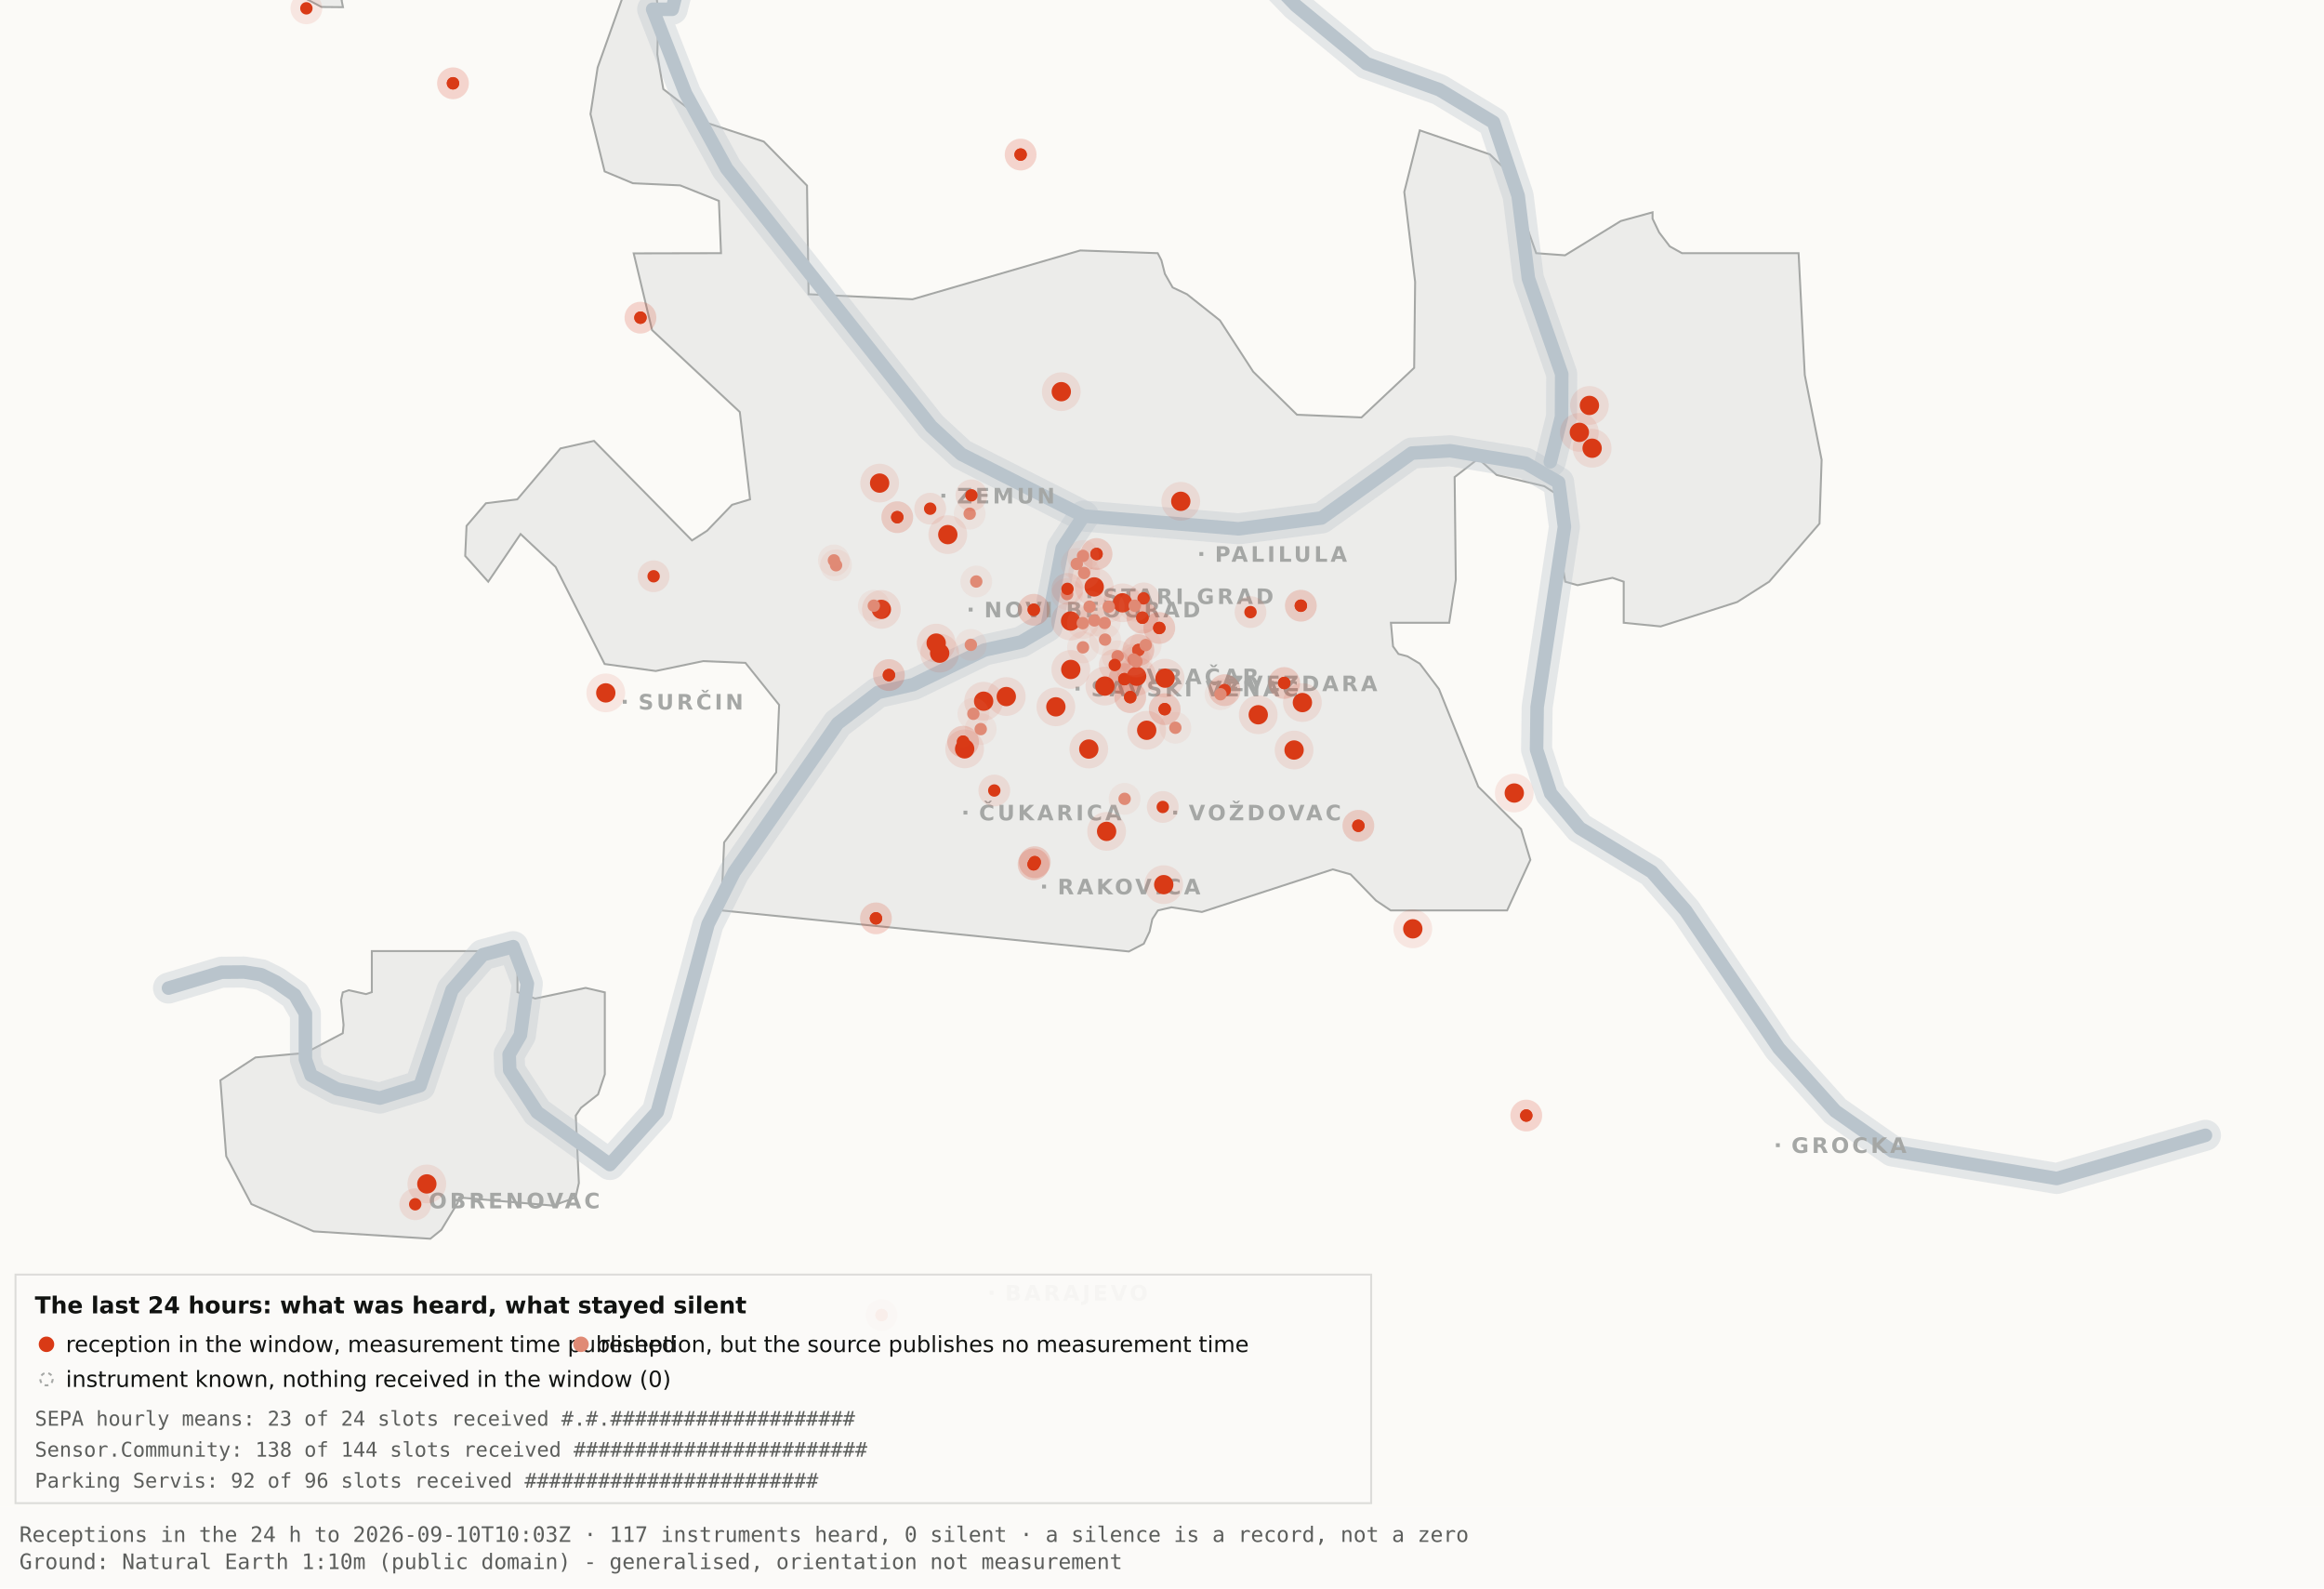
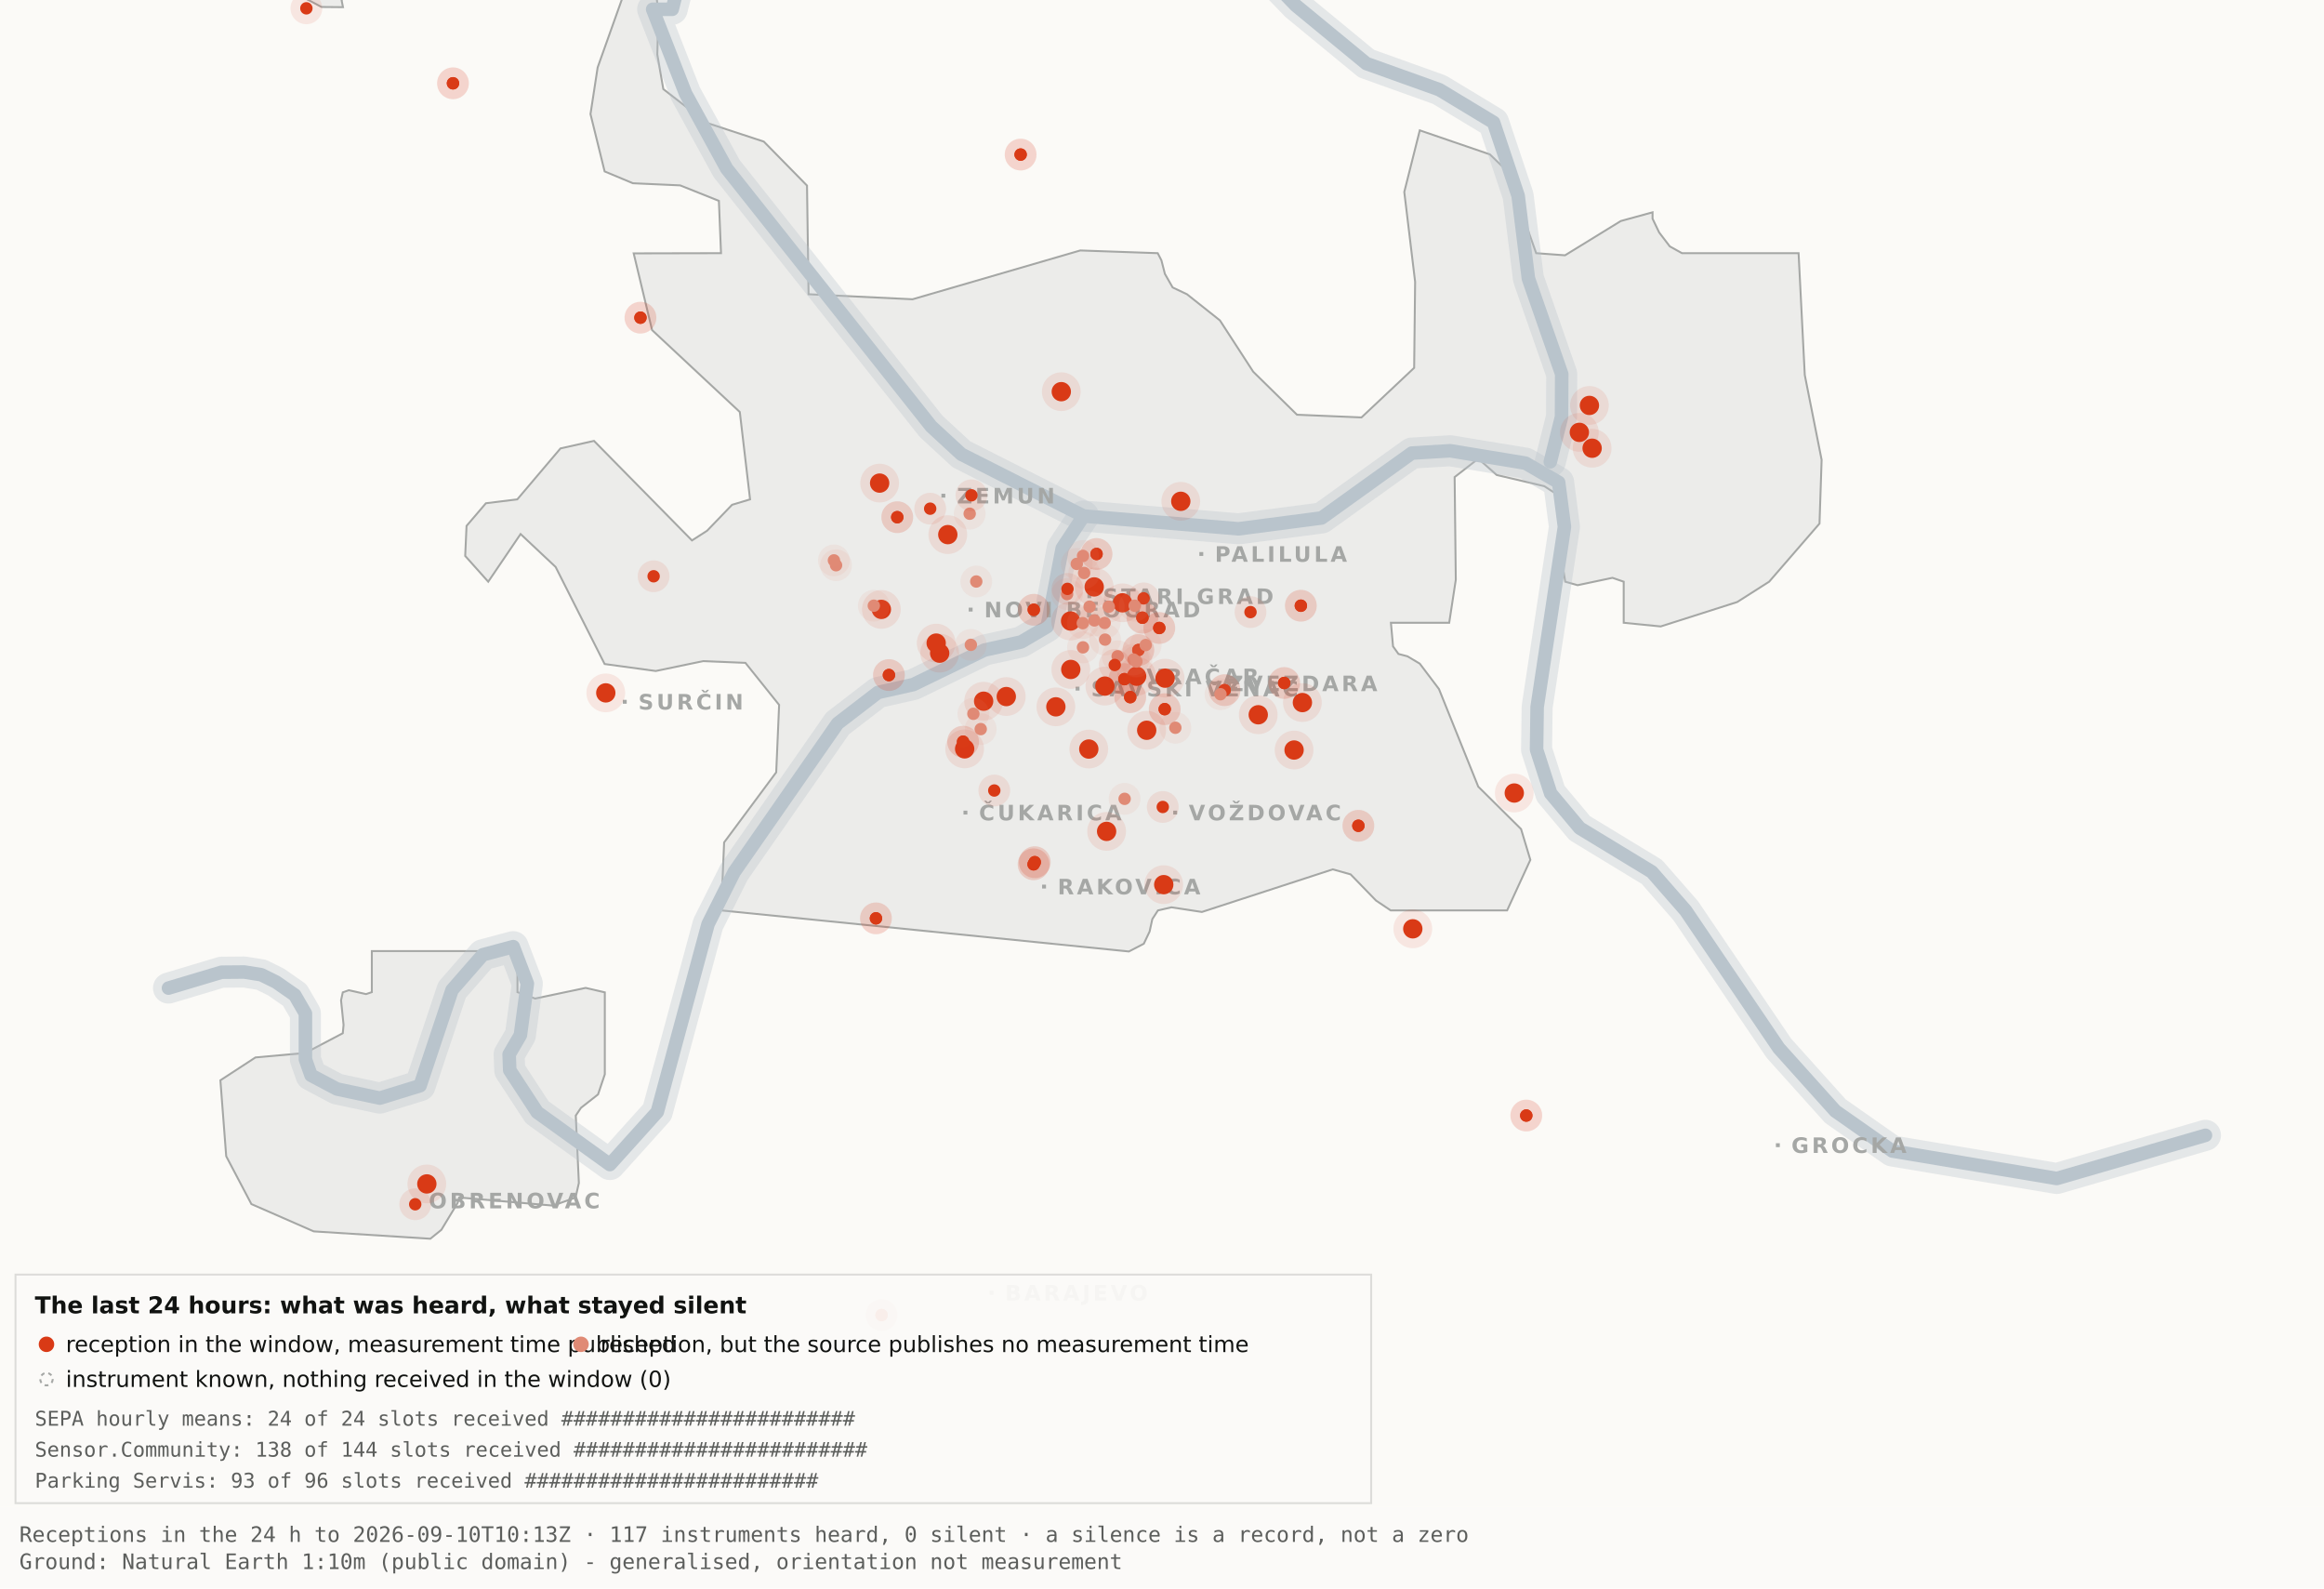
<svg xmlns="http://www.w3.org/2000/svg" viewBox="0 0 1200 820" width="1200" height="820" role="img" aria-label="Map 3 - The last 24 hours">
  <rect x="0" y="0" width="1200" height="820" fill="#fbfaf7" />
  <path d="M192.0,-34.8 L192.1,-17.6 L189.5,-19.9 L182.4,-10.7 L176.4,0.2 L177.1,3.7 L166.0,3.6 L138.0,-11.3 L131.8,-17.6 L130.3,-34.7 L134.1,-45.9 L158.3,-76.4 L166.7,-82.3 L177.1,-81.2 L183.0,-72.1 L192.0,-34.8 Z" fill="#ececea" stroke="#a5a7a5" stroke-width="1" fill-rule="evenodd" />
  <path d="M417.5,151.9 L471.2,154.5 L557.8,129.3 L597.8,130.7 L599.7,134.4 L601.5,141.4 L605.5,148.4 L612.9,151.9 L629.9,165.4 L647.1,191.9 L669.7,214.1 L703.0,215.5 L730.2,189.9 L730.7,145.5 L725.1,99.1 L733.1,67.3 L769.3,79.7 L778.2,88.3 L793.2,130.7 L808.1,131.8 L836.9,114.1 L853.3,109.6 L853.3,112.9 L856.7,120.0 L862.2,127.2 L868.5,130.7 L928.7,130.7 L931.9,193.6 L940.6,237.4 L939.5,270.3 L913.5,300.3 L897.0,310.8 L857.5,323.4 L838.4,321.5 L838.4,300.3 L832.6,298.3 L814.6,302.1 L808.2,300.3 L806.9,292.0 L809.7,266.1 L808.2,258.0 L797.4,251.0 L772.8,245.2 L763.3,236.8 L751.1,246.3 L751.7,299.3 L748.3,321.5 L718.2,321.5 L719.3,333.7 L722.1,337.6 L726.7,338.8 L733.1,342.6 L743.0,355.7 L763.3,406.1 L785.4,428.0 L790.2,443.9 L778.2,470.0 L718.1,470.0 L710.5,464.9 L697.4,451.4 L688.2,448.8 L620.6,470.8 L604.9,468.4 L597.9,470.0 L595.0,474.5 L593.6,480.9 L590.6,487.2 L582.9,491.2 L372.4,470.0 L373.9,434.9 L400.8,398.7 L402.3,363.9 L384.9,342.2 L363.1,341.3 L338.6,346.4 L312.2,342.8 L286.9,292.7 L268.8,275.7 L252.1,300.3 L240.2,287.0 L240.9,271.5 L250.9,259.8 L267.1,257.8 L289.4,231.5 L306.7,227.6 L357.3,279.0 L365.1,274.0 L378.0,260.6 L387.3,257.8 L382.0,212.7 L336.7,170.4 L327.2,130.8 L372.3,130.7 L371.2,103.7 L351.2,95.7 L326.8,94.6 L312.2,88.5 L304.9,58.9 L308.6,34.8 L327.3,-17.7 L337.9,-11.0 L340.0,6.7 L339.4,28.1 L342.5,46.0 L364.9,63.4 L394.4,73.1 L416.7,95.8 L417.5,151.9 Z" fill="#ececea" stroke="#a5a7a5" stroke-width="1" fill-rule="evenodd" />
  <path d="M267.2,512.2 L276.3,515.5 L302.4,510.0 L312.3,512.3 L312.3,554.6 L308.8,565.0 L300.0,571.9 L297.3,575.9 L298.9,610.7 L297.2,618.2 L285.6,622.4 L237.1,618.2 L236.3,621.0 L227.9,634.9 L222.2,639.5 L162.0,635.7 L129.8,621.6 L116.8,596.9 L113.8,557.7 L131.9,545.9 L157.6,543.6 L177.0,533.4 L177.4,529.1 L176.1,516.4 L177.0,512.3 L180.1,511.2 L189.0,513.2 L192.0,512.2 L192.0,491.0 L267.2,491.0 L267.2,512.2 Z" fill="#ececea" stroke="#a5a7a5" stroke-width="1" fill-rule="evenodd" />
  <path d="M87.0,510.1 L114.4,501.9 L126.1,501.8 L134.9,503.2 L142.6,507.0 L152.2,513.7 L157.7,523.2 L157.7,546.9 L160.6,555.1 L174.0,562.2 L196.1,566.9 L216.9,560.5 L233.4,511.1 L249.3,492.9 L265.0,488.7 L272.3,507.8 L268.7,534.4 L262.9,544.3 L263.2,552.5 L277.4,574.2 L314.9,601.2 L339.4,574.0 L365.6,477.1 L379.1,450.2 L432.5,373.5 L453.3,357.5 L471.6,353.4 L508.3,335.6 L527.3,331.4 L540.7,323.5 L548.5,283.0 L559.5,266.4" fill="none" stroke="#b9c4cc" stroke-width="16" stroke-opacity="0.35" stroke-linejoin="round" stroke-linecap="round" />
  <path d="M411.7,-177.5 L426.7,-103.9 L394.7,-58.3 L355.0,-26.6 L347.1,4.8 L337.0,4.8 L354.0,48.3 L375.2,87.0 L480.8,220.1 L496.4,234.5 L559.5,266.4 L639.5,273.0 L682.4,267.4 L729.0,233.9 L748.8,232.7 L787.7,239.1 L804.8,249.0 L807.8,272.0 L793.7,365.0 L793.4,387.0 L800.7,409.6 L815.7,427.5 L852.9,450.1 L870.4,470.1 L918.5,541.1 L947.7,573.6 L977.1,594.2 L1062.0,608.4 L1138.8,586.1" fill="none" stroke="#b9c4cc" stroke-width="16" stroke-opacity="0.35" stroke-linejoin="round" stroke-linecap="round" />
  <path d="M534.0,-142.1 L558.9,-95.2 L590.2,-64.2 L638.6,-28.7 L669.2,2.9 L705.5,32.8 L743.2,46.3 L771.2,63.2 L783.9,101.1 L789.2,143.8 L806.4,193.1 L806.3,215.2 L800.5,238.4" fill="none" stroke="#b9c4cc" stroke-width="16" stroke-opacity="0.35" stroke-linejoin="round" stroke-linecap="round" />
  <path d="M87.0,510.1 L114.4,501.9 L126.1,501.8 L134.9,503.2 L142.6,507.0 L152.2,513.7 L157.7,523.2 L157.7,546.9 L160.6,555.1 L174.0,562.2 L196.1,566.9 L216.9,560.5 L233.4,511.1 L249.3,492.9 L265.0,488.7 L272.3,507.8 L268.7,534.4 L262.9,544.3 L263.2,552.5 L277.4,574.2 L314.9,601.2 L339.4,574.0 L365.6,477.1 L379.1,450.2 L432.5,373.5 L453.3,357.5 L471.6,353.4 L508.3,335.6 L527.3,331.4 L540.7,323.5 L548.5,283.0 L559.5,266.4" fill="none" stroke="#b9c4cc" stroke-width="7" stroke-opacity="1" stroke-linejoin="round" stroke-linecap="round" />
  <path d="M411.7,-177.5 L426.7,-103.9 L394.7,-58.3 L355.0,-26.6 L347.1,4.8 L337.0,4.8 L354.0,48.3 L375.2,87.0 L480.8,220.1 L496.4,234.5 L559.5,266.4 L639.5,273.0 L682.4,267.4 L729.0,233.9 L748.8,232.7 L787.7,239.1 L804.8,249.0 L807.8,272.0 L793.7,365.0 L793.4,387.0 L800.7,409.6 L815.7,427.5 L852.9,450.1 L870.4,470.1 L918.5,541.1 L947.7,573.6 L977.1,594.2 L1062.0,608.4 L1138.8,586.1" fill="none" stroke="#b9c4cc" stroke-width="7" stroke-opacity="1" stroke-linejoin="round" stroke-linecap="round" />
  <path d="M534.0,-142.1 L558.9,-95.2 L590.2,-64.2 L638.6,-28.7 L669.2,2.9 L705.5,32.8 L743.2,46.3 L771.2,63.2 L783.9,101.1 L789.2,143.8 L806.4,193.1 L806.3,215.2 L800.5,238.4" fill="none" stroke="#b9c4cc" stroke-width="7" stroke-opacity="1" stroke-linejoin="round" stroke-linecap="round" />
  <rect x="561.5" y="306.8" width="2" height="2" fill="#a5a7a5" />
  <text x="569.5" y="311.8" font-family="Carlito, DejaVu Sans, Arial, sans-serif" font-size="11" font-weight="600" letter-spacing="1.5" fill="#a5a7a5">STARI GRAD</text>
  <rect x="584.0" y="348.2" width="2" height="2" fill="#a5a7a5" />
  <text x="592.0" y="353.2" font-family="Carlito, DejaVu Sans, Arial, sans-serif" font-size="11" font-weight="600" letter-spacing="1.5" fill="#a5a7a5">VRAČAR</text>
  <rect x="555.4" y="354.5" width="2" height="2" fill="#a5a7a5" />
  <text x="563.4" y="359.5" font-family="Carlito, DejaVu Sans, Arial, sans-serif" font-size="11" font-weight="600" letter-spacing="1.5" fill="#a5a7a5">SAVSKI VENAC</text>
  <rect x="500.2" y="313.7" width="2" height="2" fill="#a5a7a5" />
  <text x="508.2" y="318.7" font-family="Carlito, DejaVu Sans, Arial, sans-serif" font-size="11" font-weight="600" letter-spacing="1.5" fill="#a5a7a5">NOVI BEOGRAD</text>
  <rect x="486.1" y="254.9" width="2" height="2" fill="#a5a7a5" />
  <text x="494.1" y="259.9" font-family="Carlito, DejaVu Sans, Arial, sans-serif" font-size="11" font-weight="600" letter-spacing="1.5" fill="#a5a7a5">ZEMUN</text>
  <rect x="619.3" y="285.0" width="2" height="2" fill="#a5a7a5" />
  <text x="627.3" y="290.0" font-family="Carlito, DejaVu Sans, Arial, sans-serif" font-size="11" font-weight="600" letter-spacing="1.5" fill="#a5a7a5">PALILULA</text>
  <rect x="626.1" y="351.8" width="2" height="2" fill="#a5a7a5" />
  <text x="634.1" y="356.8" font-family="Carlito, DejaVu Sans, Arial, sans-serif" font-size="11" font-weight="600" letter-spacing="1.5" fill="#a5a7a5">ZVEZDARA</text>
  <rect x="605.8" y="418.5" width="2" height="2" fill="#a5a7a5" />
  <text x="613.8" y="423.5" font-family="Carlito, DejaVu Sans, Arial, sans-serif" font-size="11" font-weight="600" letter-spacing="1.5" fill="#a5a7a5">VOŽDOVAC</text>
  <rect x="497.5" y="418.5" width="2" height="2" fill="#a5a7a5" />
  <text x="505.5" y="423.5" font-family="Carlito, DejaVu Sans, Arial, sans-serif" font-size="11" font-weight="600" letter-spacing="1.5" fill="#a5a7a5">ČUKARICA</text>
  <rect x="538.1" y="456.7" width="2" height="2" fill="#a5a7a5" />
  <text x="546.1" y="461.7" font-family="Carlito, DejaVu Sans, Arial, sans-serif" font-size="11" font-weight="600" letter-spacing="1.5" fill="#a5a7a5">RAKOVICA</text>
  <rect x="321.6" y="361.3" width="2" height="2" fill="#a5a7a5" />
  <text x="329.6" y="366.3" font-family="Carlito, DejaVu Sans, Arial, sans-serif" font-size="11" font-weight="600" letter-spacing="1.5" fill="#a5a7a5">SURČIN</text>
  <rect x="917.0" y="590.2" width="2" height="2" fill="#a5a7a5" />
  <text x="925.0" y="595.2" font-family="Carlito, DejaVu Sans, Arial, sans-serif" font-size="11" font-weight="600" letter-spacing="1.5" fill="#a5a7a5">GROCKA</text>
  <rect x="213.4" y="618.8" width="2" height="2" fill="#a5a7a5" />
  <text x="221.4" y="623.8" font-family="Carlito, DejaVu Sans, Arial, sans-serif" font-size="11" font-weight="600" letter-spacing="1.5" fill="#a5a7a5">OBRENOVAC</text>
  <rect x="511.0" y="666.4" width="2" height="2" fill="#a5a7a5" />
  <text x="519.0" y="671.4" font-family="Carlito, DejaVu Sans, Arial, sans-serif" font-size="11" font-weight="600" letter-spacing="1.5" fill="#a5a7a5">BARAJEVO</text>
  <rect x="727.5" y="876.2" width="2" height="2" fill="#a5a7a5" />
  <text x="735.5" y="881.2" font-family="Carlito, DejaVu Sans, Arial, sans-serif" font-size="11" font-weight="600" letter-spacing="1.5" fill="#a5a7a5">SOPOT</text>
  <circle cx="507.9" cy="362.0" r="10" fill="#D93A16" fill-opacity=".10" />
  <circle cx="507.9" cy="362.0" r="5" fill="#D93A16" />
  <circle cx="519.6" cy="359.6" r="10" fill="#D93A16" fill-opacity=".10" />
  <circle cx="519.6" cy="359.6" r="5" fill="#D93A16" />
  <circle cx="498.1" cy="386.6" r="10" fill="#D93A16" fill-opacity=".10" />
  <circle cx="498.1" cy="386.6" r="5" fill="#D93A16" />
  <circle cx="552.8" cy="320.6" r="10" fill="#D93A16" fill-opacity=".10" />
  <circle cx="552.8" cy="320.6" r="5" fill="#D93A16" />
  <circle cx="455.1" cy="314.6" r="10" fill="#D93A16" fill-opacity=".10" />
  <circle cx="455.1" cy="314.6" r="5" fill="#D93A16" />
  <circle cx="548.0" cy="202.2" r="10" fill="#D93A16" fill-opacity=".10" />
  <circle cx="548.0" cy="202.2" r="5" fill="#D93A16" />
  <circle cx="579.6" cy="311.2" r="10" fill="#D93A16" fill-opacity=".10" />
  <circle cx="579.6" cy="311.2" r="5" fill="#D93A16" />
  <circle cx="592.1" cy="377.0" r="10" fill="#D93A16" fill-opacity=".10" />
  <circle cx="592.1" cy="377.0" r="5" fill="#D93A16" />
  <circle cx="562.2" cy="386.7" r="10" fill="#D93A16" fill-opacity=".10" />
  <circle cx="562.2" cy="386.7" r="5" fill="#D93A16" />
  <circle cx="570.5" cy="354.2" r="10" fill="#D93A16" fill-opacity=".10" />
  <circle cx="570.5" cy="354.2" r="5" fill="#D93A16" />
  <circle cx="600.9" cy="456.7" r="10" fill="#D93A16" fill-opacity=".10" />
  <circle cx="600.9" cy="456.7" r="5" fill="#D93A16" />
  <circle cx="609.7" cy="258.8" r="10" fill="#D93A16" fill-opacity=".10" />
  <circle cx="609.7" cy="258.8" r="5" fill="#D93A16" />
  <circle cx="729.5" cy="479.5" r="10" fill="#D93A16" fill-opacity=".10" />
  <circle cx="729.5" cy="479.5" r="5" fill="#D93A16" />
  <circle cx="672.5" cy="362.7" r="10" fill="#D93A16" fill-opacity=".10" />
  <circle cx="672.5" cy="362.7" r="5" fill="#D93A16" />
  <circle cx="552.9" cy="345.6" r="10" fill="#D93A16" fill-opacity=".10" />
  <circle cx="552.9" cy="345.6" r="5" fill="#D93A16" />
  <circle cx="485.2" cy="337.2" r="10" fill="#D93A16" fill-opacity=".10" />
  <circle cx="485.2" cy="337.2" r="5" fill="#D93A16" />
  <circle cx="220.4" cy="611.2" r="10" fill="#D93A16" fill-opacity=".10" />
  <circle cx="220.4" cy="611.2" r="5" fill="#D93A16" />
  <circle cx="483.4" cy="332.0" r="10" fill="#D93A16" fill-opacity=".10" />
  <circle cx="483.4" cy="332.0" r="5" fill="#D93A16" />
  <circle cx="820.7" cy="209.3" r="10" fill="#D93A16" fill-opacity=".10" />
  <circle cx="820.7" cy="209.3" r="5" fill="#D93A16" />
  <circle cx="815.5" cy="223.2" r="10" fill="#D93A16" fill-opacity=".10" />
  <circle cx="815.5" cy="223.2" r="5" fill="#D93A16" />
  <circle cx="822.1" cy="231.4" r="10" fill="#D93A16" fill-opacity=".10" />
  <circle cx="822.1" cy="231.4" r="5" fill="#D93A16" />
  <circle cx="571.4" cy="429.2" r="10" fill="#D93A16" fill-opacity=".10" />
  <circle cx="571.4" cy="429.2" r="5" fill="#D93A16" />
  <circle cx="565.0" cy="303.0" r="10" fill="#D93A16" fill-opacity=".10" />
  <circle cx="565.0" cy="303.0" r="5" fill="#D93A16" />
  <circle cx="668.2" cy="387.2" r="10" fill="#D93A16" fill-opacity=".10" />
  <circle cx="668.2" cy="387.2" r="5" fill="#D93A16" />
  <circle cx="312.8" cy="357.7" r="10" fill="#D93A16" fill-opacity=".10" />
  <circle cx="312.8" cy="357.7" r="5" fill="#D93A16" />
  <circle cx="545.2" cy="364.9" r="10" fill="#D93A16" fill-opacity=".10" />
  <circle cx="545.2" cy="364.9" r="5" fill="#D93A16" />
  <circle cx="781.9" cy="409.4" r="10" fill="#D93A16" fill-opacity=".10" />
  <circle cx="781.9" cy="409.4" r="5" fill="#D93A16" />
  <circle cx="586.9" cy="349.1" r="10" fill="#D93A16" fill-opacity=".10" />
  <circle cx="586.9" cy="349.1" r="5" fill="#D93A16" />
  <circle cx="601.6" cy="350.1" r="10" fill="#D93A16" fill-opacity=".10" />
  <circle cx="601.6" cy="350.1" r="5" fill="#D93A16" />
  <circle cx="649.7" cy="369.0" r="10" fill="#D93A16" fill-opacity=".10" />
  <circle cx="649.7" cy="369.0" r="5" fill="#D93A16" />
  <circle cx="489.4" cy="276.0" r="10" fill="#D93A16" fill-opacity=".10" />
  <circle cx="489.4" cy="276.0" r="5" fill="#D93A16" />
  <circle cx="454.2" cy="249.4" r="10" fill="#D93A16" fill-opacity=".10" />
  <circle cx="454.2" cy="249.4" r="5" fill="#D93A16" />
  <circle cx="533.7" cy="446.2" r="8.2" fill="#D93A16" fill-opacity=".10" />
  <circle cx="533.7" cy="446.2" r="3.2" fill="#D93A16" />
  <circle cx="533.7" cy="446.2" r="8.2" fill="#D93A16" fill-opacity=".10" />
  <circle cx="533.7" cy="446.2" r="3.2" fill="#D93A16" />
  <circle cx="534.3" cy="445.1" r="8.2" fill="#D93A16" fill-opacity=".10" />
  <circle cx="534.3" cy="445.1" r="3.2" fill="#D93A16" />
  <circle cx="534.3" cy="445.1" r="8.2" fill="#D93A16" fill-opacity=".10" />
  <circle cx="534.3" cy="445.1" r="3.2" fill="#D93A16" />
  <circle cx="497.3" cy="382.9" r="8.2" fill="#D93A16" fill-opacity=".10" />
  <circle cx="497.3" cy="382.9" r="3.2" fill="#D93A16" />
  <circle cx="497.3" cy="382.9" r="8.2" fill="#D93A16" fill-opacity=".10" />
  <circle cx="497.3" cy="382.9" r="3.2" fill="#D93A16" />
  <circle cx="330.7" cy="164.0" r="8.2" fill="#D93A16" fill-opacity=".10" />
  <circle cx="330.7" cy="164.0" r="3.2" fill="#D93A16" />
  <circle cx="330.7" cy="164.0" r="8.2" fill="#D93A16" fill-opacity=".10" />
  <circle cx="330.7" cy="164.0" r="3.2" fill="#D93A16" />
  <circle cx="583.6" cy="359.9" r="8.2" fill="#D93A16" fill-opacity=".10" />
  <circle cx="583.6" cy="359.9" r="3.2" fill="#D93A16" />
  <circle cx="583.6" cy="359.9" r="8.2" fill="#D93A16" fill-opacity=".10" />
  <circle cx="583.6" cy="359.9" r="3.2" fill="#D93A16" />
  <circle cx="663.1" cy="352.6" r="8.2" fill="#D93A16" fill-opacity=".10" />
  <circle cx="663.1" cy="352.6" r="3.2" fill="#D93A16" />
  <circle cx="663.1" cy="352.6" r="8.2" fill="#D93A16" fill-opacity=".10" />
  <circle cx="663.1" cy="352.6" r="3.2" fill="#D93A16" />
  <circle cx="601.4" cy="366.1" r="8.2" fill="#D93A16" fill-opacity=".10" />
  <circle cx="601.4" cy="366.1" r="3.2" fill="#D93A16" />
  <circle cx="601.4" cy="366.1" r="8.2" fill="#D93A16" fill-opacity=".10" />
  <circle cx="601.4" cy="366.1" r="3.2" fill="#D93A16" />
  <circle cx="214.4" cy="621.7" r="8.2" fill="#D93A16" fill-opacity=".10" />
  <circle cx="214.4" cy="621.7" r="3.2" fill="#D93A16" />
  <circle cx="463.3" cy="267.0" r="8.2" fill="#D93A16" fill-opacity=".10" />
  <circle cx="463.3" cy="267.0" r="3.2" fill="#D93A16" />
  <circle cx="463.3" cy="267.0" r="8.2" fill="#D93A16" fill-opacity=".10" />
  <circle cx="463.3" cy="267.0" r="3.2" fill="#D93A16" />
  <circle cx="600.4" cy="416.6" r="8.2" fill="#D93A16" fill-opacity=".10" />
  <circle cx="600.4" cy="416.6" r="3.2" fill="#D93A16" />
  <circle cx="671.7" cy="312.7" r="8.2" fill="#D93A16" fill-opacity=".10" />
  <circle cx="671.7" cy="312.7" r="3.2" fill="#D93A16" />
  <circle cx="671.7" cy="312.7" r="8.2" fill="#D93A16" fill-opacity=".10" />
  <circle cx="671.7" cy="312.7" r="3.2" fill="#D93A16" />
  <circle cx="587.8" cy="335.6" r="8.2" fill="#D93A16" fill-opacity=".10" />
  <circle cx="587.8" cy="335.6" r="3.2" fill="#D93A16" />
  <circle cx="587.8" cy="335.6" r="8.2" fill="#D93A16" fill-opacity=".10" />
  <circle cx="587.8" cy="335.6" r="3.2" fill="#D93A16" />
  <circle cx="455.2" cy="678.9" r="8.2" fill="#D93A16" fill-opacity=".10" />
  <circle cx="455.2" cy="678.9" r="3.2" fill="#D93A16" />
  <circle cx="455.2" cy="678.9" r="8.2" fill="#D93A16" fill-opacity=".10" />
  <circle cx="455.2" cy="678.9" r="3.2" fill="#D93A16" />
  <circle cx="590.5" cy="308.9" r="8.2" fill="#D93A16" fill-opacity=".10" />
  <circle cx="590.5" cy="308.9" r="3.2" fill="#D93A16" />
  <circle cx="598.6" cy="324.2" r="8.2" fill="#D93A16" fill-opacity=".10" />
  <circle cx="598.6" cy="324.2" r="3.2" fill="#D93A16" />
  <circle cx="598.6" cy="324.2" r="8.2" fill="#D93A16" fill-opacity=".10" />
  <circle cx="598.6" cy="324.2" r="3.2" fill="#D93A16" />
  <circle cx="233.9" cy="43.0" r="8.2" fill="#D93A16" fill-opacity=".10" />
  <circle cx="233.9" cy="43.0" r="3.2" fill="#D93A16" />
  <circle cx="233.9" cy="43.0" r="8.2" fill="#D93A16" fill-opacity=".10" />
  <circle cx="233.9" cy="43.0" r="3.2" fill="#D93A16" />
  <circle cx="566.2" cy="286.0" r="8.2" fill="#D93A16" fill-opacity=".10" />
  <circle cx="566.2" cy="286.0" r="3.2" fill="#D93A16" />
  <circle cx="566.2" cy="286.0" r="8.2" fill="#D93A16" fill-opacity=".10" />
  <circle cx="566.2" cy="286.0" r="3.2" fill="#D93A16" />
  <circle cx="589.9" cy="318.9" r="8.2" fill="#D93A16" fill-opacity=".10" />
  <circle cx="589.9" cy="318.9" r="3.2" fill="#D93A16" />
  <circle cx="589.9" cy="318.9" r="8.2" fill="#D93A16" fill-opacity=".10" />
  <circle cx="589.9" cy="318.9" r="3.2" fill="#D93A16" />
  <circle cx="701.4" cy="426.3" r="8.2" fill="#D93A16" fill-opacity=".10" />
  <circle cx="701.4" cy="426.3" r="3.2" fill="#D93A16" />
  <circle cx="701.4" cy="426.3" r="8.2" fill="#D93A16" fill-opacity=".10" />
  <circle cx="701.4" cy="426.3" r="3.2" fill="#D93A16" />
  <circle cx="480.3" cy="262.6" r="8.2" fill="#D93A16" fill-opacity=".10" />
  <circle cx="480.3" cy="262.6" r="3.2" fill="#D93A16" />
  <circle cx="533.8" cy="314.8" r="8.2" fill="#D93A16" fill-opacity=".10" />
  <circle cx="533.8" cy="314.8" r="3.2" fill="#D93A16" />
  <circle cx="533.8" cy="314.8" r="8.2" fill="#D93A16" fill-opacity=".10" />
  <circle cx="533.8" cy="314.8" r="3.2" fill="#D93A16" />
  <circle cx="527.0" cy="79.8" r="8.2" fill="#D93A16" fill-opacity=".10" />
  <circle cx="527.0" cy="79.8" r="3.2" fill="#D93A16" />
  <circle cx="527.0" cy="79.8" r="8.2" fill="#D93A16" fill-opacity=".10" />
  <circle cx="527.0" cy="79.8" r="3.2" fill="#D93A16" />
  <circle cx="788.1" cy="575.9" r="8.2" fill="#D93A16" fill-opacity=".10" />
  <circle cx="788.1" cy="575.9" r="3.2" fill="#D93A16" />
  <circle cx="788.1" cy="575.9" r="8.2" fill="#D93A16" fill-opacity=".10" />
  <circle cx="788.1" cy="575.9" r="3.2" fill="#D93A16" />
  <circle cx="580.6" cy="350.6" r="8.2" fill="#D93A16" fill-opacity=".10" />
  <circle cx="580.6" cy="350.6" r="3.2" fill="#D93A16" />
  <circle cx="580.6" cy="350.6" r="8.2" fill="#D93A16" fill-opacity=".10" />
  <circle cx="580.6" cy="350.6" r="3.2" fill="#D93A16" />
  <circle cx="452.3" cy="474.1" r="8.2" fill="#D93A16" fill-opacity=".10" />
  <circle cx="452.3" cy="474.1" r="3.2" fill="#D93A16" />
  <circle cx="452.3" cy="474.1" r="8.2" fill="#D93A16" fill-opacity=".10" />
  <circle cx="452.3" cy="474.1" r="3.2" fill="#D93A16" />
  <circle cx="632.3" cy="356.3" r="8.2" fill="#D93A16" fill-opacity=".10" />
  <circle cx="632.3" cy="356.3" r="3.2" fill="#D93A16" />
  <circle cx="632.3" cy="356.3" r="8.2" fill="#D93A16" fill-opacity=".10" />
  <circle cx="632.3" cy="356.3" r="3.2" fill="#D93A16" />
  <circle cx="177.6" cy="-12.3" r="8.2" fill="#D93A16" fill-opacity=".10" />
  <circle cx="177.6" cy="-12.3" r="3.2" fill="#D93A16" />
  <circle cx="158.2" cy="4.3" r="8.2" fill="#D93A16" fill-opacity=".10" />
  <circle cx="158.2" cy="4.3" r="3.2" fill="#D93A16" />
  <circle cx="459.0" cy="348.5" r="8.2" fill="#D93A16" fill-opacity=".10" />
  <circle cx="459.0" cy="348.5" r="3.2" fill="#D93A16" />
  <circle cx="459.0" cy="348.5" r="8.2" fill="#D93A16" fill-opacity=".10" />
  <circle cx="459.0" cy="348.5" r="3.2" fill="#D93A16" />
  <circle cx="645.7" cy="316.0" r="8.2" fill="#D93A16" fill-opacity=".10" />
  <circle cx="645.7" cy="316.0" r="3.2" fill="#D93A16" />
  <circle cx="585.3" cy="340.5" r="8.2" fill="#e08a75" fill-opacity=".10" />
  <circle cx="585.3" cy="340.5" r="3.2" fill="#e08a75" />
  <circle cx="585.9" cy="312.7" r="8.2" fill="#e08a75" fill-opacity=".10" />
  <circle cx="585.9" cy="312.7" r="3.2" fill="#e08a75" />
  <circle cx="559.2" cy="334.2" r="8.2" fill="#e08a75" fill-opacity=".10" />
  <circle cx="559.2" cy="334.2" r="3.2" fill="#e08a75" />
  <circle cx="570.6" cy="330.2" r="8.2" fill="#e08a75" fill-opacity=".10" />
  <circle cx="570.6" cy="330.2" r="3.2" fill="#e08a75" />
  <circle cx="562.6" cy="313.2" r="8.2" fill="#e08a75" fill-opacity=".10" />
  <circle cx="562.6" cy="313.2" r="3.2" fill="#e08a75" />
  <circle cx="500.7" cy="265.2" r="8.2" fill="#e08a75" fill-opacity=".10" />
  <circle cx="500.7" cy="265.2" r="3.2" fill="#e08a75" />
  <circle cx="570.4" cy="321.6" r="8.2" fill="#e08a75" fill-opacity=".10" />
  <circle cx="570.4" cy="321.6" r="3.2" fill="#e08a75" />
  <circle cx="591.6" cy="333.0" r="8.2" fill="#e08a75" fill-opacity=".10" />
  <circle cx="591.6" cy="333.0" r="3.2" fill="#e08a75" />
  <circle cx="565.1" cy="320.3" r="8.2" fill="#e08a75" fill-opacity=".10" />
  <circle cx="565.1" cy="320.3" r="3.2" fill="#e08a75" />
  <circle cx="502.6" cy="368.5" r="8.2" fill="#e08a75" fill-opacity=".10" />
  <circle cx="502.6" cy="368.5" r="3.2" fill="#e08a75" />
  <circle cx="501.3" cy="332.9" r="8.2" fill="#e08a75" fill-opacity=".10" />
  <circle cx="501.3" cy="332.9" r="3.2" fill="#e08a75" />
  <circle cx="451.2" cy="312.7" r="8.2" fill="#e08a75" fill-opacity=".10" />
  <circle cx="451.2" cy="312.7" r="3.2" fill="#e08a75" />
  <circle cx="431.7" cy="291.8" r="8.2" fill="#e08a75" fill-opacity=".10" />
  <circle cx="431.7" cy="291.8" r="3.2" fill="#e08a75" />
  <circle cx="630.2" cy="358.4" r="8.2" fill="#e08a75" fill-opacity=".10" />
  <circle cx="630.2" cy="358.4" r="3.2" fill="#e08a75" />
  <circle cx="551.0" cy="306.7" r="8.2" fill="#e08a75" fill-opacity=".10" />
  <circle cx="551.0" cy="306.7" r="3.2" fill="#e08a75" />
  <circle cx="559.8" cy="295.8" r="8.2" fill="#e08a75" fill-opacity=".10" />
  <circle cx="559.8" cy="295.8" r="3.2" fill="#e08a75" />
  <circle cx="559.1" cy="321.7" r="8.2" fill="#e08a75" fill-opacity=".10" />
  <circle cx="559.1" cy="321.7" r="3.2" fill="#e08a75" />
  <circle cx="606.9" cy="375.7" r="8.2" fill="#e08a75" fill-opacity=".10" />
  <circle cx="606.9" cy="375.7" r="3.2" fill="#e08a75" />
  <circle cx="430.6" cy="289.3" r="8.2" fill="#e08a75" fill-opacity=".10" />
  <circle cx="430.6" cy="289.3" r="3.2" fill="#e08a75" />
  <circle cx="559.2" cy="287.0" r="8.2" fill="#e08a75" fill-opacity=".10" />
  <circle cx="559.2" cy="287.0" r="3.2" fill="#e08a75" />
  <circle cx="504.1" cy="300.2" r="8.2" fill="#e08a75" fill-opacity=".10" />
  <circle cx="504.1" cy="300.2" r="3.2" fill="#e08a75" />
  <circle cx="572.5" cy="313.2" r="8.2" fill="#e08a75" fill-opacity=".10" />
  <circle cx="572.5" cy="313.2" r="3.2" fill="#e08a75" />
  <circle cx="577.1" cy="338.8" r="8.2" fill="#e08a75" fill-opacity=".10" />
  <circle cx="577.1" cy="338.8" r="3.2" fill="#e08a75" />
  <circle cx="580.7" cy="412.4" r="8.2" fill="#e08a75" fill-opacity=".10" />
  <circle cx="580.7" cy="412.4" r="3.2" fill="#e08a75" />
  <circle cx="556.0" cy="291.1" r="8.2" fill="#e08a75" fill-opacity=".10" />
  <circle cx="556.0" cy="291.1" r="3.2" fill="#e08a75" />
  <circle cx="586.8" cy="341.5" r="8.2" fill="#e08a75" fill-opacity=".10" />
  <circle cx="586.8" cy="341.5" r="3.2" fill="#e08a75" />
  <circle cx="506.4" cy="376.4" r="8.2" fill="#e08a75" fill-opacity=".10" />
  <circle cx="506.4" cy="376.4" r="3.2" fill="#e08a75" />
  <circle cx="575.6" cy="343.3" r="8.2" fill="#D93A16" fill-opacity=".10" />
  <circle cx="575.6" cy="343.3" r="3.2" fill="#D93A16" />
  <circle cx="513.4" cy="408.1" r="8.2" fill="#D93A16" fill-opacity=".10" />
  <circle cx="513.4" cy="408.1" r="3.2" fill="#D93A16" />
  <circle cx="337.5" cy="297.5" r="8.2" fill="#D93A16" fill-opacity=".10" />
  <circle cx="337.5" cy="297.5" r="3.2" fill="#D93A16" />
  <circle cx="551.2" cy="304.0" r="8.2" fill="#D93A16" fill-opacity=".10" />
  <circle cx="551.2" cy="304.0" r="3.2" fill="#D93A16" />
  <circle cx="501.6" cy="255.7" r="8.2" fill="#D93A16" fill-opacity=".10" />
  <circle cx="501.6" cy="255.7" r="3.2" fill="#D93A16" />
  <g transform="translate(0 650)">
    <rect x="8" y="8" width="700" height="118" fill="#fbfaf7" fill-opacity=".94" stroke="#dcdcd9" />
    <text x="18" y="28" font-family="Carlito, DejaVu Sans, Arial, sans-serif" font-size="12" font-weight="700" fill="#111311">The last 24 hours: what was heard, what stayed silent</text>
    <circle cx="24" cy="44" r="4" fill="#D93A16" />
    <text x="34" y="48" font-family="Carlito, DejaVu Sans, Arial, sans-serif" font-size="11.5" fill="#111311">reception in the window, measurement time published</text>
    <circle cx="300" cy="44" r="4" fill="#e08a75" />
    <text x="310" y="48" font-family="Carlito, DejaVu Sans, Arial, sans-serif" font-size="11.5" fill="#111311">reception, but the source publishes no measurement time</text>
    <circle cx="24" cy="62" r="3.2" fill="none" stroke="#a5a7a5" stroke-dasharray="2 2" />
    <text x="34" y="66" font-family="Carlito, DejaVu Sans, Arial, sans-serif" font-size="11.5" fill="#111311">instrument known, nothing received in the window (0)</text>
-     <text x="18" y="86" font-family="DejaVu Sans Mono, Menlo, monospace" font-size="10.5" fill="#5c5e5c">SEPA hourly means: 23 of 24 slots received  #.#.####################</text>
+     <text x="18" y="86" font-family="DejaVu Sans Mono, Menlo, monospace" font-size="10.5" fill="#5c5e5c">SEPA hourly means: 24 of 24 slots received  ########################</text>
    <text x="18" y="102" font-family="DejaVu Sans Mono, Menlo, monospace" font-size="10.5" fill="#5c5e5c">Sensor.Community: 138 of 144 slots received  ########################</text>
-     <text x="18" y="118" font-family="DejaVu Sans Mono, Menlo, monospace" font-size="10.5" fill="#5c5e5c">Parking Servis: 92 of 96 slots received  ########################</text>
+     <text x="18" y="118" font-family="DejaVu Sans Mono, Menlo, monospace" font-size="10.5" fill="#5c5e5c">Parking Servis: 93 of 96 slots received  ########################</text>
  </g>
  <rect x="0" y="778" width="1200" height="42" fill="#fbfaf7" fill-opacity=".94" />
-   <text x="10" y="796" font-family="DejaVu Sans Mono, Menlo, monospace" font-size="11" fill="#5c5e5c">Receptions in the 24 h to 2026-09-10T10:03Z  ·  117 instruments heard, 0 silent  ·  a silence is a record, not a zero</text>
+   <text x="10" y="796" font-family="DejaVu Sans Mono, Menlo, monospace" font-size="11" fill="#5c5e5c">Receptions in the 24 h to 2026-09-10T10:13Z  ·  117 instruments heard, 0 silent  ·  a silence is a record, not a zero</text>
  <text x="10" y="810" font-family="DejaVu Sans Mono, Menlo, monospace" font-size="11" fill="#5c5e5c">Ground: Natural Earth 1:10m (public domain) - generalised, orientation not measurement</text>
</svg>
